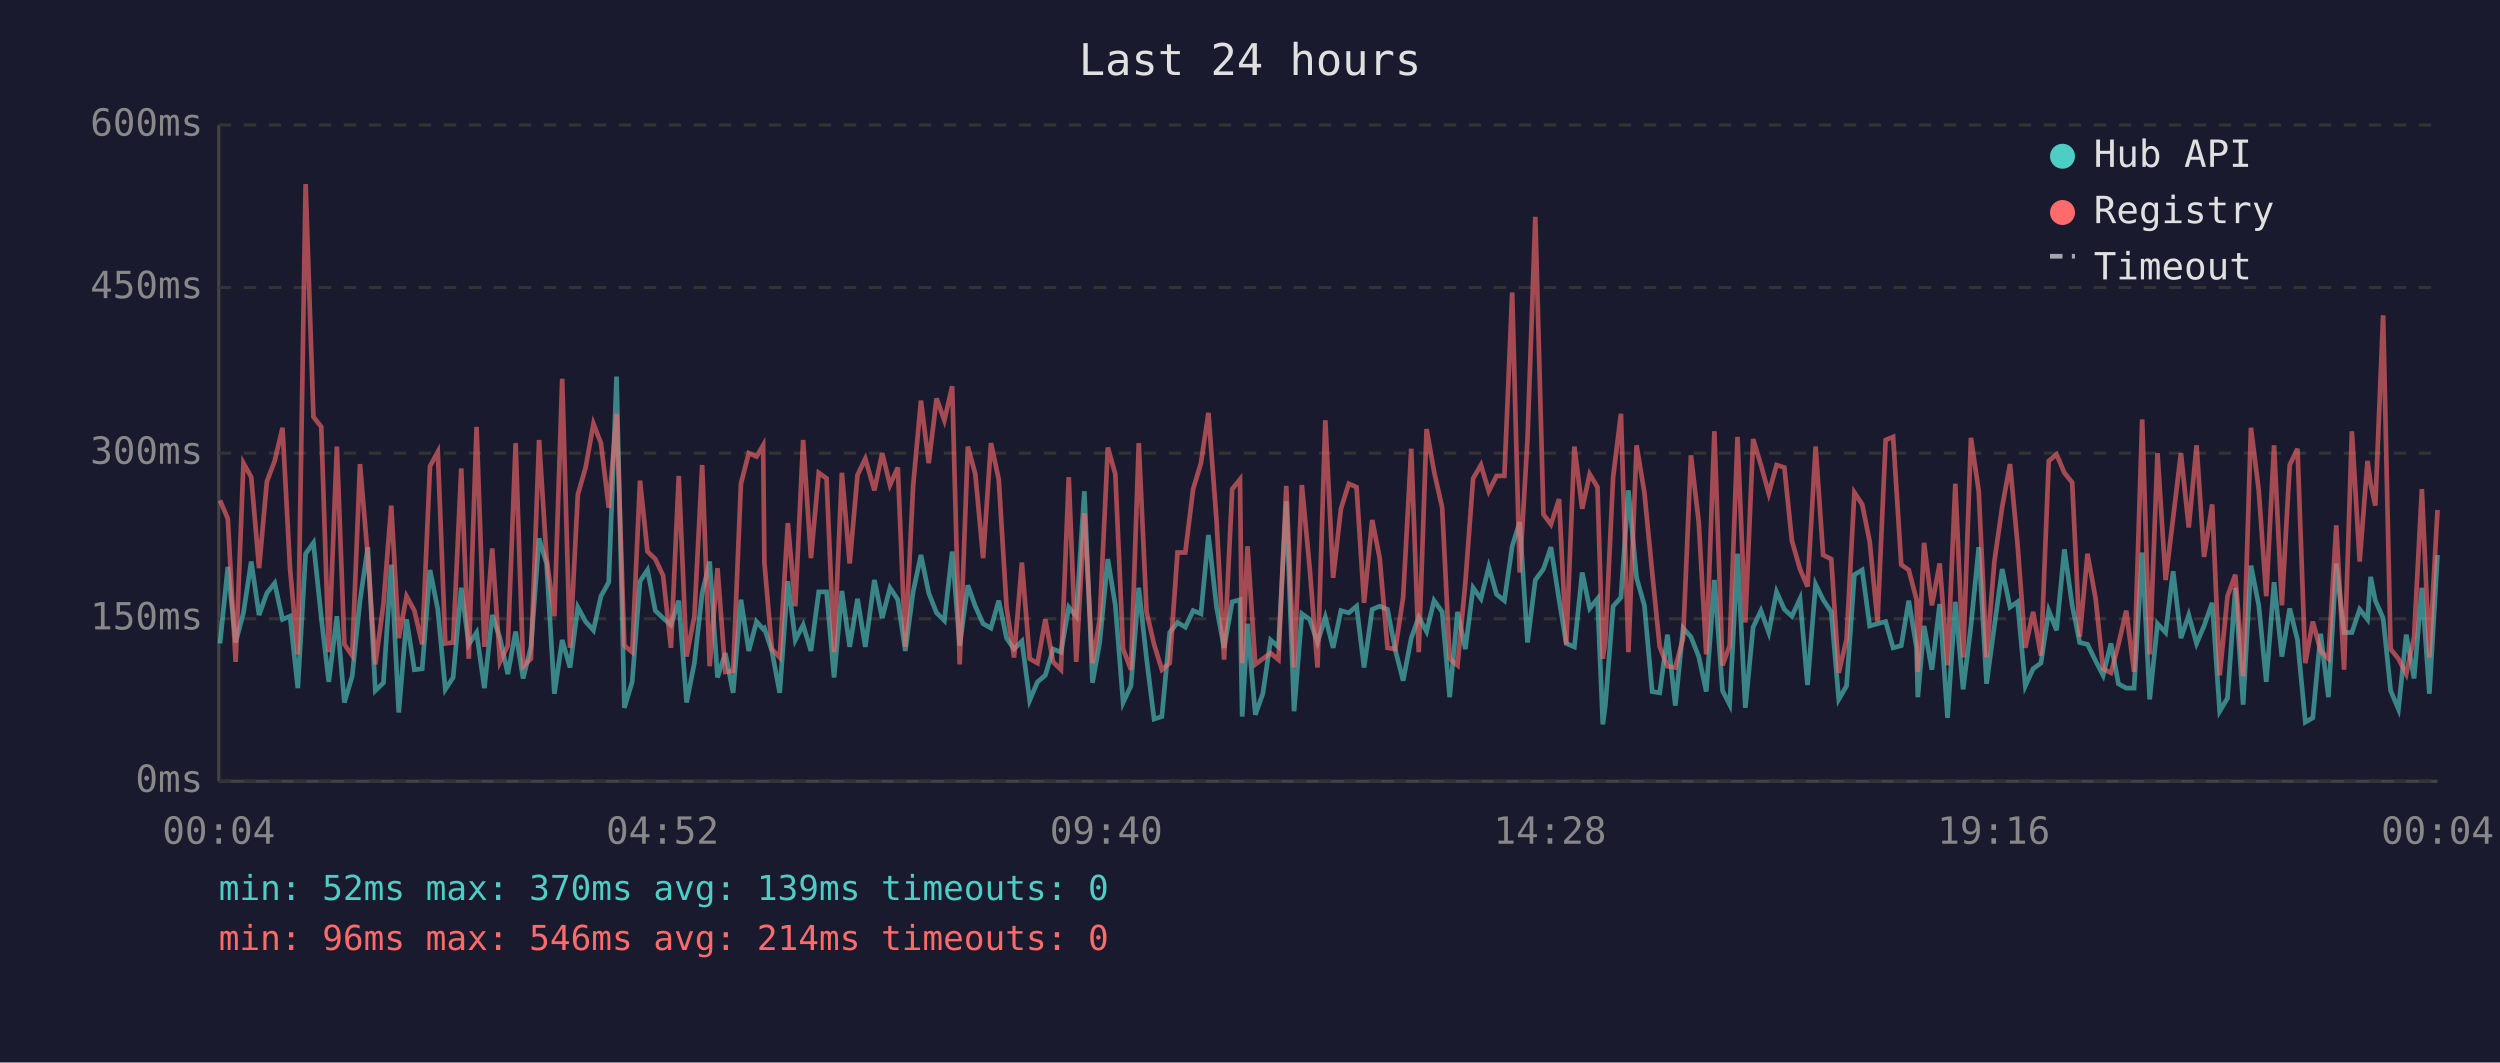
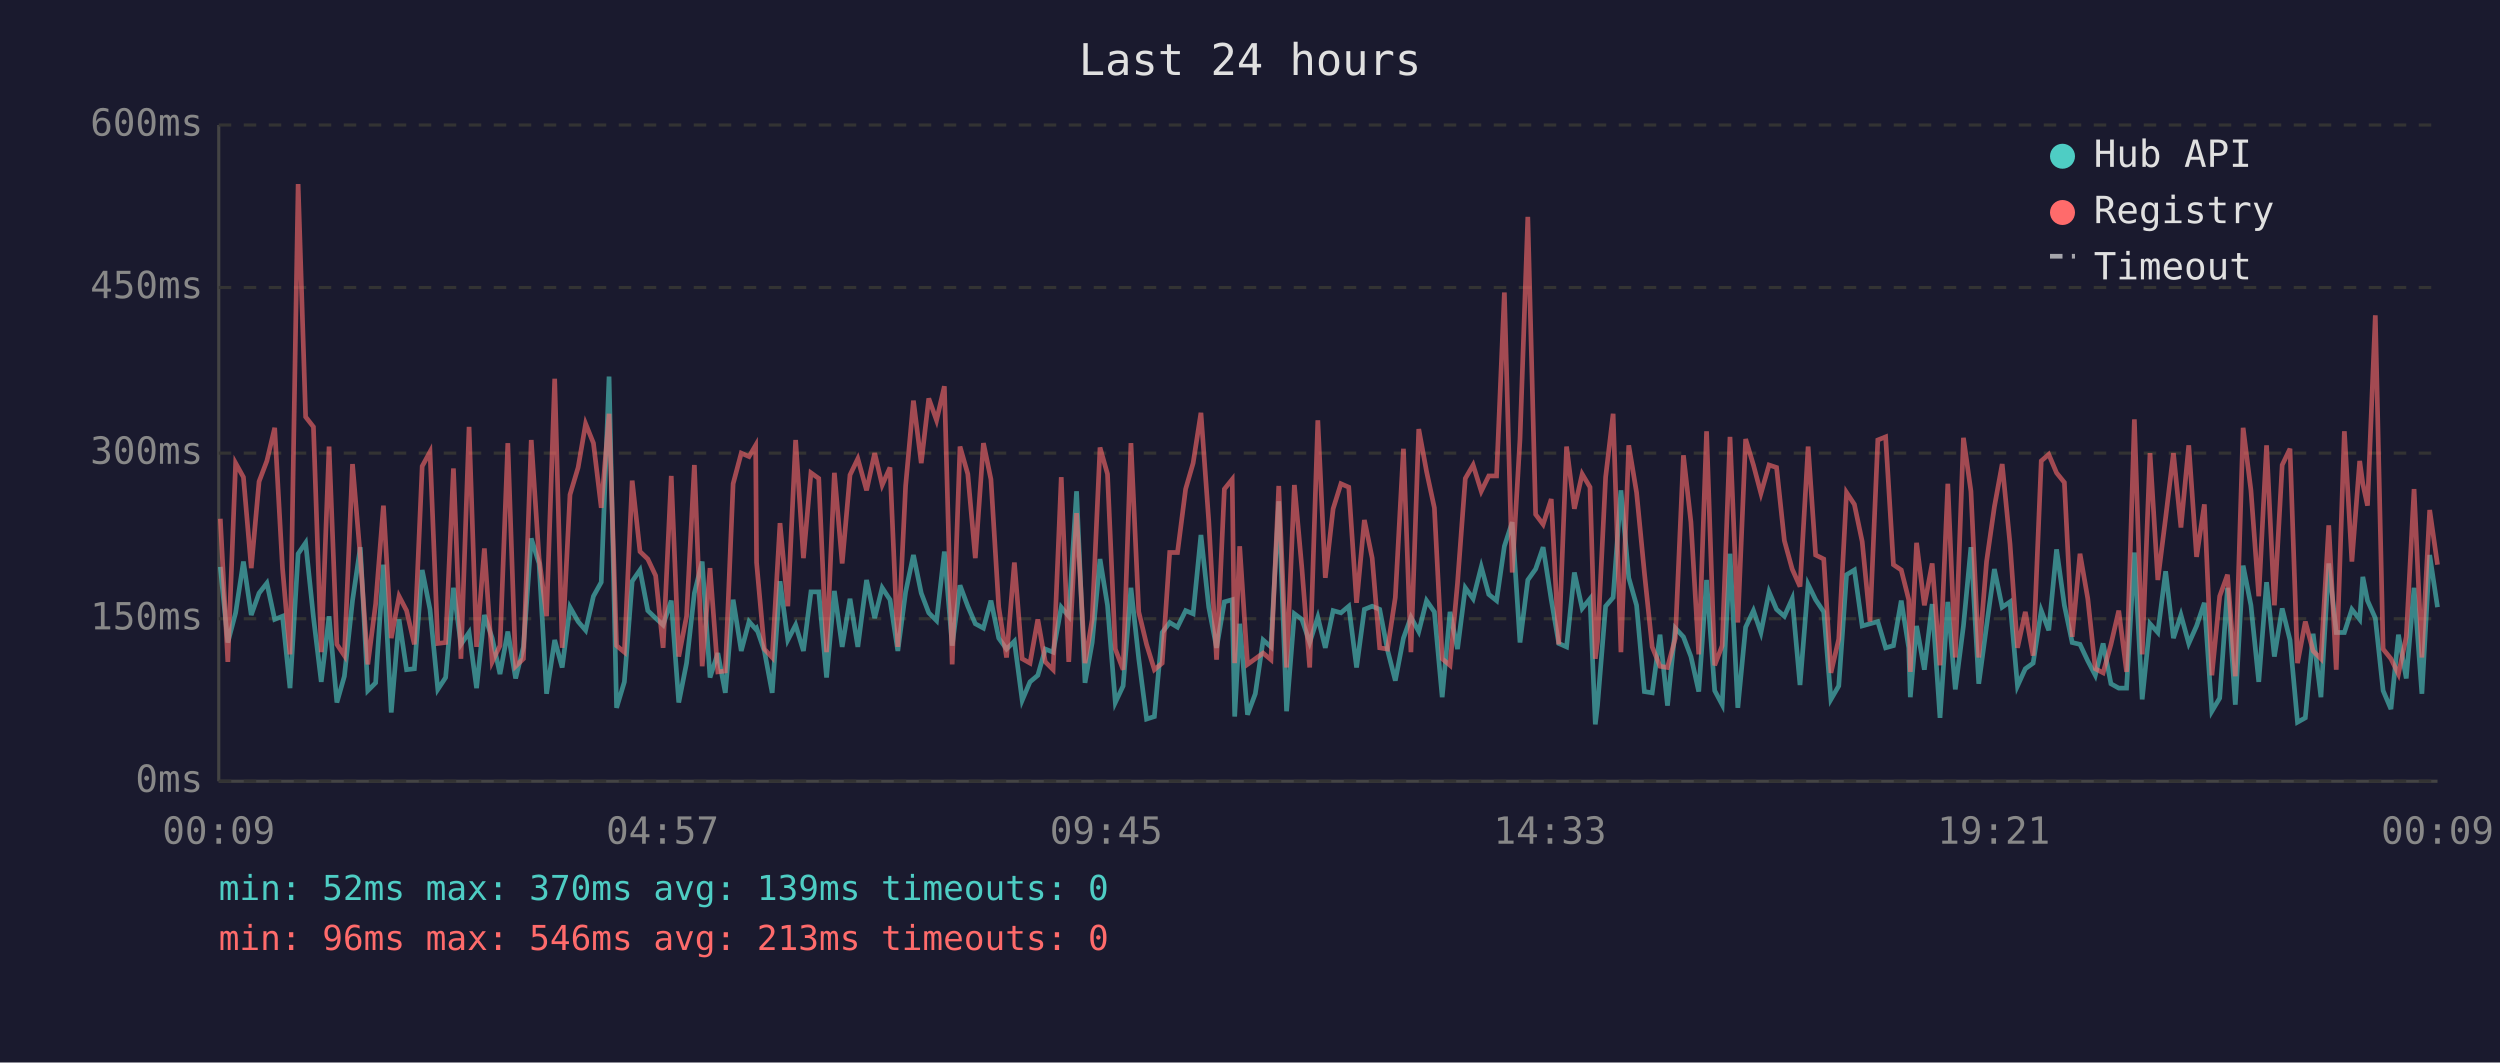
<svg xmlns="http://www.w3.org/2000/svg" viewBox="0 0 800 340" font-family="monospace" font-size="12">
  <rect width="800" height="340" fill="#1a1a2e" />
  <text x="400" y="24" fill="#e0e0e0" font-size="14" text-anchor="middle">Last 24 hours</text>
  <line x1="70" y1="40" x2="70" y2="250" stroke="#444" stroke-width="1" />
  <line x1="70" y1="250" x2="780" y2="250" stroke="#444" stroke-width="1" />
  <line x1="70" y1="250" x2="780" y2="250" stroke="#333" stroke-width="1" stroke-dasharray="4" />
  <text x="65" y="250" fill="#888" text-anchor="end" dominant-baseline="middle">0ms</text>
  <line x1="70" y1="198" x2="780" y2="198" stroke="#333" stroke-width="1" stroke-dasharray="4" />
  <text x="65" y="198" fill="#888" text-anchor="end" dominant-baseline="middle">150ms</text>
  <line x1="70" y1="145" x2="780" y2="145" stroke="#333" stroke-width="1" stroke-dasharray="4" />
  <text x="65" y="145" fill="#888" text-anchor="end" dominant-baseline="middle">300ms</text>
  <line x1="70" y1="92" x2="780" y2="92" stroke="#333" stroke-width="1" stroke-dasharray="4" />
  <text x="65" y="92" fill="#888" text-anchor="end" dominant-baseline="middle">450ms</text>
  <line x1="70" y1="40" x2="780" y2="40" stroke="#333" stroke-width="1" stroke-dasharray="4" />
  <text x="65" y="40" fill="#888" text-anchor="end" dominant-baseline="middle">600ms</text>
-   <text x="70" y="270" fill="#888" text-anchor="middle">00:04</text>
-   <text x="212" y="270" fill="#888" text-anchor="middle">04:52</text>
-   <text x="354" y="270" fill="#888" text-anchor="middle">09:40</text>
-   <text x="496" y="270" fill="#888" text-anchor="middle">14:28</text>
-   <text x="638" y="270" fill="#888" text-anchor="middle">19:16</text>
-   <text x="780" y="270" fill="#888" text-anchor="middle">00:04</text>
-   <polyline points="70.4,205.9 72.9,181.4 75.4,205.6 77.9,196.1 80.4,179.7 82.9,196.8 85.4,189.8 87.9,186.6 90.4,198.2 92.8,197.2 95.3,220.2 97.8,177.2 100.3,173.7 102.8,197.5 105.2,218.2 107.8,197.2 110.2,224.8 112.7,216.4 115.2,192.2 117.7,175.1 120.1,221.0 122.7,218.5 125.2,180.7 127.6,228.0 130.1,198.2 132.6,214.3 135.1,214.0 137.6,182.4 140.1,195.0 142.5,220.6 145.0,216.8 147.6,188.1 150.0,206.2 152.5,202.4 155.0,220.2 157.5,196.8 160.0,204.2 162.5,215.7 165.0,202.1 167.4,217.1 169.9,207.0 172.5,172.3 174.9,180.3 177.4,222.0 179.9,204.8 182.4,213.6 184.9,194.3 187.4,198.9 189.9,201.7 192.3,190.8 194.8,186.3 197.3,120.5 199.8,226.5 202.3,218.2 204.8,186.0 207.2,182.4 209.7,195.4 212.2,197.8 214.7,200.0 217.2,192.2 219.7,224.8 222.2,212.2 224.7,189.8 227.1,179.7 229.6,216.8 232.1,209.0 234.6,221.7 237.1,191.9 239.6,208.3 242.1,198.9 244.2,201.3 244.6,201.0 247.0,208.3 249.5,221.7 252.1,186.0 254.5,204.8 257.0,200.0 259.5,208.3 262.0,189.4 264.5,189.4 266.9,216.8 269.4,189.1 271.9,207.0 274.4,191.6 276.9,207.0 279.8,185.6 282.3,197.8 284.8,188.1 287.3,191.9 289.7,208.3 292.2,189.4 294.7,177.6 297.2,189.8 299.7,196.1 302.2,198.6 304.7,176.5 307.1,206.6 309.7,187.3 312.1,194.0 314.6,199.6 317.1,201.0 319.6,192.2 322.1,204.2 324.5,207.7 327.0,205.2 329.5,224.1 332.0,218.2 334.5,216.1 337.0,207.7 339.5,208.7 342.0,194.3 344.4,197.2 347.0,157.2 349.6,218.5 351.9,205.6 354.5,178.9 356.9,193.7 359.4,224.8 361.9,219.5 364.4,188.1 366.9,210.8 369.3,230.1 371.8,229.3 374.3,202.4 376.8,199.2 379.3,200.7 381.8,195.4 384.3,196.4 386.7,171.2 389.3,194.3 391.7,207.3 394.3,192.6 396.8,191.9 397.5,229.3 399.2,199.6 401.7,228.7 404.1,222.0 406.6,204.8 409.1,207.0 411.6,160.4 414.1,227.6 416.6,196.4 419.1,198.2 421.6,205.6 424.1,197.5 426.6,207.3 429.1,195.4 431.6,196.1 434.1,194.0 436.5,213.6 439.1,195.0 441.5,194.0 444.0,195.0 446.5,208.0 449.0,217.8 451.6,204.2 454.0,197.5 456.5,202.1 458.9,192.2 461.5,195.8 463.9,223.1 466.4,195.8 468.9,207.7 471.4,188.1 473.9,191.6 476.4,181.4 478.9,190.2 481.4,192.2 483.9,174.8 486.3,167.1 488.8,205.6 491.3,185.6 493.9,182.1 496.3,175.1 498.9,191.9 501.2,205.9 503.8,207.0 506.3,183.2 508.7,194.7 511.2,191.6 512.9,231.8 513.7,225.8 516.2,194.0 518.7,191.2 521.1,156.9 523.7,184.9 526.2,193.7 528.7,221.3 531.1,221.7 533.6,203.1 536.1,225.8 538.6,201.0 541.1,203.8 543.6,210.1 546.0,221.3 548.6,185.6 551.2,221.0 553.5,225.5 556.0,177.2 558.5,226.5 561.0,200.7 563.5,195.4 566.0,202.4 568.5,189.4 571.0,195.0 573.4,197.2 576.0,191.6 578.4,219.2 581.0,187.0 583.4,191.9 586.0,195.8 588.4,223.8 590.9,219.5 593.4,183.9 595.9,182.4 598.3,200.3 600.8,199.6 603.4,198.9 605.8,207.3 608.4,206.6 610.8,192.2 613.3,207.3 613.7,223.1 615.7,200.3 618.2,214.3 620.7,193.3 623.2,229.7 625.7,192.6 628.2,220.6 630.7,200.3 633.2,175.1 635.7,218.8 638.2,200.3 640.7,182.1 643.2,194.3 645.6,192.6 648.1,219.5 650.6,214.0 653.1,212.2 655.6,195.4 658.1,201.7 660.6,175.8 663.1,193.7 665.5,205.6 668.0,206.2 670.6,211.5 673.0,216.1 675.5,205.9 677.9,218.8 680.4,220.2 682.9,220.2 685.5,176.8 687.9,223.8 690.4,199.6 693.0,202.4 695.4,182.8 697.9,204.2 700.4,196.8 702.9,205.9 705.3,200.3 707.9,192.9 710.3,227.6 712.8,223.4 715.3,188.1 717.8,225.5 720.3,181.0 722.8,193.7 725.2,218.2 727.7,186.3 730.2,210.1 732.7,194.7 735.2,204.8 737.7,231.1 740.1,229.7 742.6,202.8 745.1,223.1 747.6,180.3 750.1,202.4 752.6,202.4 755.1,195.0 757.6,198.2 758.6,184.6 760.1,192.2 762.6,197.8 765.0,221.0 767.5,226.9 770.0,203.1 772.5,217.1 775.0,188.1 777.4,222.0 780.0,177.6" fill="none" stroke="#4ecdc4" stroke-width="1.5" opacity="0.6" />
-   <polyline points="70.4,160.1 72.9,166.0 75.4,211.8 77.9,148.2 80.4,152.7 82.9,181.8 85.4,154.1 87.9,147.5 90.4,136.9 92.8,181.8 95.3,209.4 97.8,58.9 100.3,133.4 102.8,136.6 105.2,208.7 107.8,142.9 110.2,206.2 112.7,209.8 115.2,148.5 117.7,178.2 120.1,212.6 122.7,193.3 125.2,161.8 127.6,204.2 130.1,190.8 132.6,195.4 135.1,206.2 137.6,149.2 140.1,144.6 142.5,205.9 145.0,205.6 147.6,149.9 150.0,210.8 152.5,136.6 155.0,207.0 157.5,175.5 160.0,211.8 162.5,206.6 165.0,141.8 167.4,213.2 169.9,210.8 172.5,140.8 174.9,178.6 177.4,197.2 179.9,121.2 182.4,207.3 184.9,158.3 187.4,149.6 189.9,135.6 192.3,141.8 194.8,162.5 197.3,132.4 199.8,206.6 202.3,208.7 204.8,153.8 207.2,176.5 209.7,178.9 212.2,184.2 214.7,207.3 217.2,152.3 219.7,210.1 222.2,197.2 224.7,148.8 227.1,213.2 229.6,181.8 232.1,215.0 234.6,214.7 237.1,154.8 239.6,145.0 242.1,146.1 244.2,142.5 244.6,180.0 247.0,207.7 249.5,210.4 252.1,167.4 254.5,194.0 257.0,140.8 259.5,178.6 262.0,151.3 264.5,153.1 266.9,208.7 269.4,151.3 271.9,180.3 274.4,152.0 276.9,146.8 279.8,156.9 282.3,145.0 284.8,155.2 287.3,149.6 289.7,207.0 292.2,155.5 294.7,128.2 297.2,148.2 299.7,127.5 302.2,134.5 304.7,123.6 307.1,212.6 309.7,142.9 312.1,151.7 314.6,178.6 317.1,141.8 319.6,153.4 322.1,194.3 324.5,210.4 327.0,180.0 329.5,210.8 332.0,212.2 334.5,198.2 337.0,211.8 339.5,214.3 342.0,152.7 344.4,211.8 347.0,164.2 349.6,212.2 351.9,198.2 354.5,143.2 356.9,151.7 359.4,207.7 361.9,214.3 364.4,141.8 366.9,195.8 369.3,206.2 371.8,214.3 374.3,212.2 376.8,176.8 379.3,176.8 381.8,156.5 384.3,148.2 386.7,132.1 389.3,166.7 391.7,211.1 394.3,156.5 396.8,153.4 397.5,212.2 399.2,174.8 401.7,212.6 404.1,210.8 406.6,209.0 409.1,211.1 411.6,155.5 414.1,213.6 416.6,155.2 419.1,181.8 421.6,213.6 424.1,134.5 426.6,184.9 429.1,162.8 431.6,154.8 434.1,155.9 436.5,192.9 439.1,166.4 441.5,178.6 444.0,207.3 446.5,207.7 449.0,191.2 451.6,143.6 454.0,208.7 456.5,137.3 458.9,150.9 461.5,162.5 463.9,210.8 466.4,212.9 468.9,186.6 471.4,153.1 473.9,148.8 476.4,157.2 478.9,152.3 481.4,152.3 483.9,93.6 486.3,183.2 488.8,140.5 491.3,69.4 493.9,164.6 496.3,167.8 498.9,159.7 501.2,206.2 503.8,142.9 506.3,162.8 508.7,151.7 511.2,155.9 512.9,210.8 513.7,205.2 516.2,152.7 518.7,132.4 521.1,208.7 523.7,142.5 526.2,157.6 528.7,183.2 531.1,207.0 533.6,213.2 536.1,213.6 538.6,204.2 541.1,145.7 543.6,167.1 546.0,209.4 548.6,138.0 551.2,212.9 553.5,206.6 556.0,139.8 558.5,199.2 561.0,140.5 563.5,148.8 566.0,157.9 568.5,148.8 571.0,149.6 573.4,173.0 576.0,182.1 578.4,187.7 581.0,142.9 583.4,177.6 586.0,178.9 588.4,215.3 590.9,204.5 593.4,157.6 595.9,161.4 598.3,173.3 600.8,198.9 603.4,140.8 605.8,139.8 608.4,180.7 610.8,182.4 613.3,191.9 613.7,215.0 615.7,173.7 618.2,193.7 620.7,180.3 623.2,212.9 625.7,154.8 628.2,210.4 630.7,140.1 633.2,157.2 635.7,210.4 638.2,179.7 640.7,162.2 643.2,148.5 645.6,174.0 648.1,207.3 650.6,195.8 653.1,209.8 655.6,147.5 658.1,145.4 660.6,151.3 663.1,154.4 665.5,203.8 668.0,177.2 670.6,191.6 673.0,214.0 675.5,215.3 677.9,206.2 680.4,195.4 682.9,215.0 685.5,134.2 687.9,209.4 690.4,145.0 693.0,185.6 695.4,165.7 697.9,145.0 700.4,168.8 702.9,142.5 705.3,178.2 707.9,161.4 710.3,216.1 712.8,190.8 715.3,183.9 717.8,216.4 720.3,136.9 722.8,156.9 725.2,190.8 727.7,142.5 730.2,193.7 732.7,148.8 735.2,143.6 737.7,212.2 740.1,198.9 742.6,208.3 745.1,210.8 747.6,168.1 750.1,214.3 752.6,138.0 755.1,179.7 757.6,147.5 758.6,154.8 760.1,161.8 762.6,100.9 765.0,207.7 767.5,210.8 770.0,215.7 772.5,203.8 775.0,156.5 777.4,210.4 780.0,163.2" fill="none" stroke="#ff6b6b" stroke-width="1.5" opacity="0.6" />
+   <text x="70" y="270" fill="#888" text-anchor="middle">00:09</text>
+   <text x="212" y="270" fill="#888" text-anchor="middle">04:57</text>
+   <text x="354" y="270" fill="#888" text-anchor="middle">09:45</text>
+   <text x="496" y="270" fill="#888" text-anchor="middle">14:33</text>
+   <text x="638" y="270" fill="#888" text-anchor="middle">19:21</text>
+   <text x="780" y="270" fill="#888" text-anchor="middle">00:09</text>
+   <polyline points="70.5,181.4 72.9,205.6 75.4,196.1 77.9,179.7 80.4,196.8 82.9,189.8 85.4,186.6 87.9,198.2 90.4,197.2 92.8,220.2 95.4,177.2 97.8,173.7 100.3,197.5 102.8,218.2 105.3,197.2 107.8,224.8 110.2,216.4 112.8,192.2 115.3,175.1 117.7,221.0 120.2,218.5 122.7,180.7 125.2,228.0 127.7,198.2 130.1,214.3 132.6,214.0 135.1,182.4 137.6,195.0 140.1,220.6 142.6,216.8 145.1,188.1 147.5,206.2 150.1,202.4 152.5,220.2 155.0,196.8 157.5,204.2 160.0,215.7 162.5,202.1 165.0,217.1 167.5,207.0 170.0,172.3 172.5,180.3 174.9,222.0 177.5,204.8 179.9,213.6 182.4,194.3 185.0,198.9 187.4,201.7 189.9,190.8 192.4,186.3 194.9,120.5 197.3,226.5 199.8,218.2 202.3,186.0 204.8,182.4 207.3,195.4 209.8,197.8 212.2,200.0 214.8,192.2 217.2,224.8 219.7,212.2 222.2,189.8 224.7,179.7 227.2,216.8 229.7,209.0 232.1,221.7 234.6,191.9 237.2,208.3 239.7,198.9 241.8,201.3 242.1,201.0 244.6,208.3 247.1,221.7 249.6,186.0 252.1,204.8 254.6,200.0 257.1,208.3 259.5,189.4 262.0,189.4 264.5,216.8 267.0,189.1 269.5,207.0 272.0,191.6 274.5,207.0 277.3,185.6 279.9,197.8 282.3,188.1 284.8,191.9 287.3,208.3 289.8,189.4 292.3,177.6 294.8,189.8 297.2,196.1 299.7,198.6 302.2,176.5 304.7,206.6 307.2,187.3 309.7,194.0 312.1,199.6 314.7,201.0 317.1,192.2 319.6,204.2 322.1,207.7 324.6,205.2 327.1,224.1 329.6,218.2 332.1,216.1 334.5,207.7 337.0,208.7 339.6,194.3 342.0,197.2 344.5,157.2 347.2,218.5 349.5,205.6 352.0,178.9 354.4,193.7 356.9,224.8 359.4,219.5 361.9,188.1 364.4,210.8 366.9,230.1 369.4,229.3 371.9,202.4 374.3,199.2 376.8,200.7 379.4,195.4 381.8,196.4 384.3,171.2 386.8,194.3 389.3,207.3 391.8,192.6 394.3,191.9 395.1,229.3 396.7,199.6 399.2,228.7 401.7,222.0 404.2,204.8 406.7,207.0 409.2,160.4 411.7,227.6 414.2,196.4 416.6,198.2 419.1,205.6 421.7,197.5 424.1,207.3 426.6,195.4 429.1,196.1 431.6,194.0 434.1,213.6 436.6,195.0 439.1,194.0 441.5,195.0 444.0,208.0 446.5,217.8 449.1,204.2 451.5,197.5 454.0,202.1 456.5,192.2 459.0,195.8 461.5,223.1 464.0,195.8 466.4,207.7 468.9,188.1 471.4,191.6 474.0,181.4 476.4,190.2 478.9,192.2 481.4,174.8 483.9,167.1 486.4,205.6 488.9,185.6 491.4,182.1 493.8,175.1 496.4,191.9 498.8,205.9 501.3,207.0 503.8,183.2 506.3,194.7 508.8,191.6 510.5,231.8 511.2,225.8 513.8,194.0 516.2,191.2 518.7,156.9 521.2,184.9 523.7,193.7 526.2,221.3 528.7,221.7 531.2,203.1 533.6,225.8 536.1,201.0 538.7,203.8 541.1,210.1 543.6,221.3 546.1,185.6 548.7,221.0 551.1,225.5 553.6,177.2 556.1,226.5 558.6,200.7 561.1,195.4 563.5,202.4 566.1,189.4 568.5,195.0 571.0,197.2 573.5,191.6 576.0,219.2 578.6,187.0 581.0,191.9 583.6,195.8 585.9,223.8 588.4,219.5 590.9,183.9 593.4,182.4 595.9,200.3 598.4,199.6 600.9,198.9 603.4,207.3 605.9,206.6 608.4,192.2 610.8,207.3 611.3,223.1 613.3,200.3 615.8,214.3 618.3,193.3 620.8,229.7 623.3,192.6 625.7,220.6 628.3,200.3 630.7,175.1 633.2,218.8 635.7,200.3 638.2,182.1 640.7,194.3 643.2,192.6 645.6,219.5 648.1,214.0 650.6,212.2 653.2,195.4 655.6,201.7 658.1,175.8 660.6,193.7 663.1,205.6 665.6,206.2 668.1,211.5 670.5,216.1 673.0,205.9 675.5,218.8 678.0,220.2 680.5,220.2 683.0,176.8 685.5,223.8 688.0,199.6 690.5,202.4 693.0,182.8 695.5,204.2 697.9,196.8 700.4,205.9 702.9,200.3 705.4,192.9 707.8,227.6 710.3,223.4 712.8,188.1 715.3,225.5 717.8,181.0 720.3,193.7 722.8,218.2 725.3,186.3 727.8,210.1 730.3,194.7 732.8,204.8 735.2,231.1 737.7,229.7 740.2,202.8 742.7,223.1 745.2,180.3 747.6,202.4 750.2,202.4 752.6,195.0 755.1,198.2 756.1,184.6 757.6,192.2 760.1,197.8 762.6,221.0 765.1,226.9 767.5,203.1 770.0,217.1 772.5,188.1 775.0,222.0 777.5,177.6 780.0,194.3" fill="none" stroke="#4ecdc4" stroke-width="1.5" opacity="0.6" />
+   <polyline points="70.5,166.0 72.9,211.8 75.4,148.2 77.9,152.7 80.4,181.8 82.9,154.1 85.4,147.5 87.9,136.9 90.4,181.8 92.8,209.4 95.4,58.9 97.8,133.4 100.3,136.6 102.8,208.7 105.3,142.9 107.8,206.2 110.2,209.8 112.8,148.5 115.3,178.2 117.7,212.6 120.2,193.3 122.7,161.8 125.2,204.2 127.7,190.8 130.1,195.4 132.6,206.2 135.1,149.2 137.6,144.6 140.1,205.9 142.6,205.6 145.1,149.9 147.5,210.8 150.1,136.6 152.5,207.0 155.0,175.5 157.5,211.8 160.0,206.6 162.5,141.8 165.0,213.2 167.5,210.8 170.0,140.8 172.5,178.6 174.9,197.2 177.5,121.2 179.9,207.3 182.4,158.3 185.0,149.6 187.4,135.6 189.9,141.8 192.4,162.5 194.9,132.4 197.3,206.6 199.8,208.7 202.3,153.8 204.8,176.5 207.3,178.9 209.8,184.2 212.2,207.3 214.8,152.3 217.2,210.1 219.7,197.2 222.2,148.8 224.7,213.2 227.2,181.8 229.7,215.0 232.1,214.7 234.6,154.8 237.2,145.0 239.7,146.1 241.8,142.5 242.1,180.0 244.6,207.7 247.1,210.4 249.6,167.4 252.1,194.0 254.6,140.8 257.1,178.6 259.5,151.3 262.0,153.1 264.5,208.7 267.0,151.3 269.5,180.3 272.0,152.0 274.5,146.8 277.3,156.9 279.9,145.0 282.3,155.2 284.8,149.6 287.3,207.0 289.8,155.5 292.3,128.2 294.8,148.2 297.2,127.5 299.7,134.5 302.2,123.6 304.7,212.6 307.2,142.9 309.7,151.7 312.1,178.6 314.7,141.8 317.1,153.4 319.6,194.3 322.1,210.4 324.6,180.0 327.1,210.8 329.6,212.2 332.1,198.2 334.5,211.8 337.0,214.3 339.6,152.7 342.0,211.8 344.5,164.2 347.2,212.2 349.5,198.2 352.0,143.2 354.4,151.7 356.9,207.7 359.4,214.3 361.9,141.8 364.4,195.8 366.9,206.2 369.4,214.3 371.9,212.2 374.3,176.8 376.8,176.8 379.4,156.5 381.8,148.2 384.3,132.1 386.8,166.7 389.3,211.1 391.8,156.5 394.3,153.4 395.1,212.2 396.7,174.8 399.2,212.6 401.7,210.8 404.2,209.0 406.7,211.1 409.2,155.5 411.7,213.6 414.2,155.2 416.6,181.8 419.1,213.6 421.7,134.5 424.1,184.9 426.6,162.8 429.1,154.8 431.6,155.9 434.1,192.9 436.6,166.4 439.1,178.6 441.5,207.3 444.0,207.7 446.5,191.2 449.1,143.6 451.5,208.7 454.0,137.3 456.5,150.9 459.0,162.5 461.5,210.8 464.0,212.9 466.4,186.6 468.9,153.1 471.4,148.8 474.0,157.2 476.4,152.3 478.9,152.3 481.4,93.6 483.9,183.2 486.4,140.5 488.9,69.4 491.4,164.6 493.8,167.8 496.4,159.7 498.8,206.2 501.3,142.9 503.8,162.8 506.3,151.7 508.8,155.9 510.5,210.8 511.2,205.2 513.8,152.7 516.2,132.4 518.7,208.7 521.2,142.5 523.7,157.6 526.2,183.2 528.7,207.0 531.2,213.2 533.6,213.6 536.1,204.2 538.7,145.7 541.1,167.1 543.6,209.4 546.1,138.0 548.7,212.9 551.1,206.6 553.6,139.8 556.1,199.2 558.6,140.5 561.1,148.8 563.5,157.9 566.1,148.8 568.5,149.6 571.0,173.0 573.5,182.1 576.0,187.7 578.6,142.9 581.0,177.6 583.6,178.9 585.9,215.3 588.4,204.5 590.9,157.6 593.4,161.4 595.9,173.3 598.4,198.9 600.9,140.8 603.4,139.8 605.9,180.7 608.4,182.4 610.8,191.9 611.3,215.0 613.3,173.7 615.8,193.7 618.3,180.3 620.8,212.9 623.3,154.8 625.7,210.4 628.3,140.1 630.7,157.2 633.2,210.4 635.7,179.7 638.2,162.2 640.7,148.5 643.2,174.0 645.6,207.3 648.1,195.8 650.6,209.8 653.2,147.5 655.6,145.4 658.1,151.3 660.6,154.4 663.1,203.8 665.6,177.2 668.1,191.6 670.5,214.0 673.0,215.3 675.5,206.2 678.0,195.4 680.5,215.0 683.0,134.2 685.5,209.4 688.0,145.0 690.5,185.6 693.0,165.7 695.5,145.0 697.9,168.8 700.4,142.5 702.9,178.2 705.4,161.4 707.8,216.1 710.3,190.8 712.8,183.9 715.3,216.4 717.8,136.9 720.3,156.9 722.8,190.8 725.3,142.5 727.8,193.7 730.3,148.8 732.8,143.6 735.2,212.2 737.7,198.9 740.2,208.3 742.7,210.8 745.2,168.1 747.6,214.3 750.2,138.0 752.6,179.7 755.1,147.5 756.1,154.8 757.6,161.8 760.1,100.9 762.6,207.7 765.1,210.8 767.5,215.7 770.0,203.8 772.5,156.5 775.0,210.4 777.5,163.2 780.0,180.7" fill="none" stroke="#ff6b6b" stroke-width="1.5" opacity="0.6" />
  <circle cx="660" cy="50" r="4" fill="#4ecdc4" />
  <text x="670" y="50" fill="#e0e0e0" dominant-baseline="middle">Hub API</text>
  <circle cx="660" cy="68" r="4" fill="#ff6b6b" />
  <text x="670" y="68" fill="#e0e0e0" dominant-baseline="middle">Registry</text>
  <line x1="656" y1="82" x2="664" y2="82" stroke="#e0e0e0" stroke-width="1.5" stroke-dasharray="4,3" opacity="0.7" />
  <text x="670" y="86" fill="#e0e0e0" dominant-baseline="middle">Timeout</text>
  <text x="70" y="288" fill="#4ecdc4" font-size="11">min: 52ms  max: 370ms  avg: 139ms  timeouts: 0</text>
-   <text x="70" y="304" fill="#ff6b6b" font-size="11">min: 96ms  max: 546ms  avg: 214ms  timeouts: 0</text>
+   <text x="70" y="304" fill="#ff6b6b" font-size="11">min: 96ms  max: 546ms  avg: 213ms  timeouts: 0</text>
</svg>
